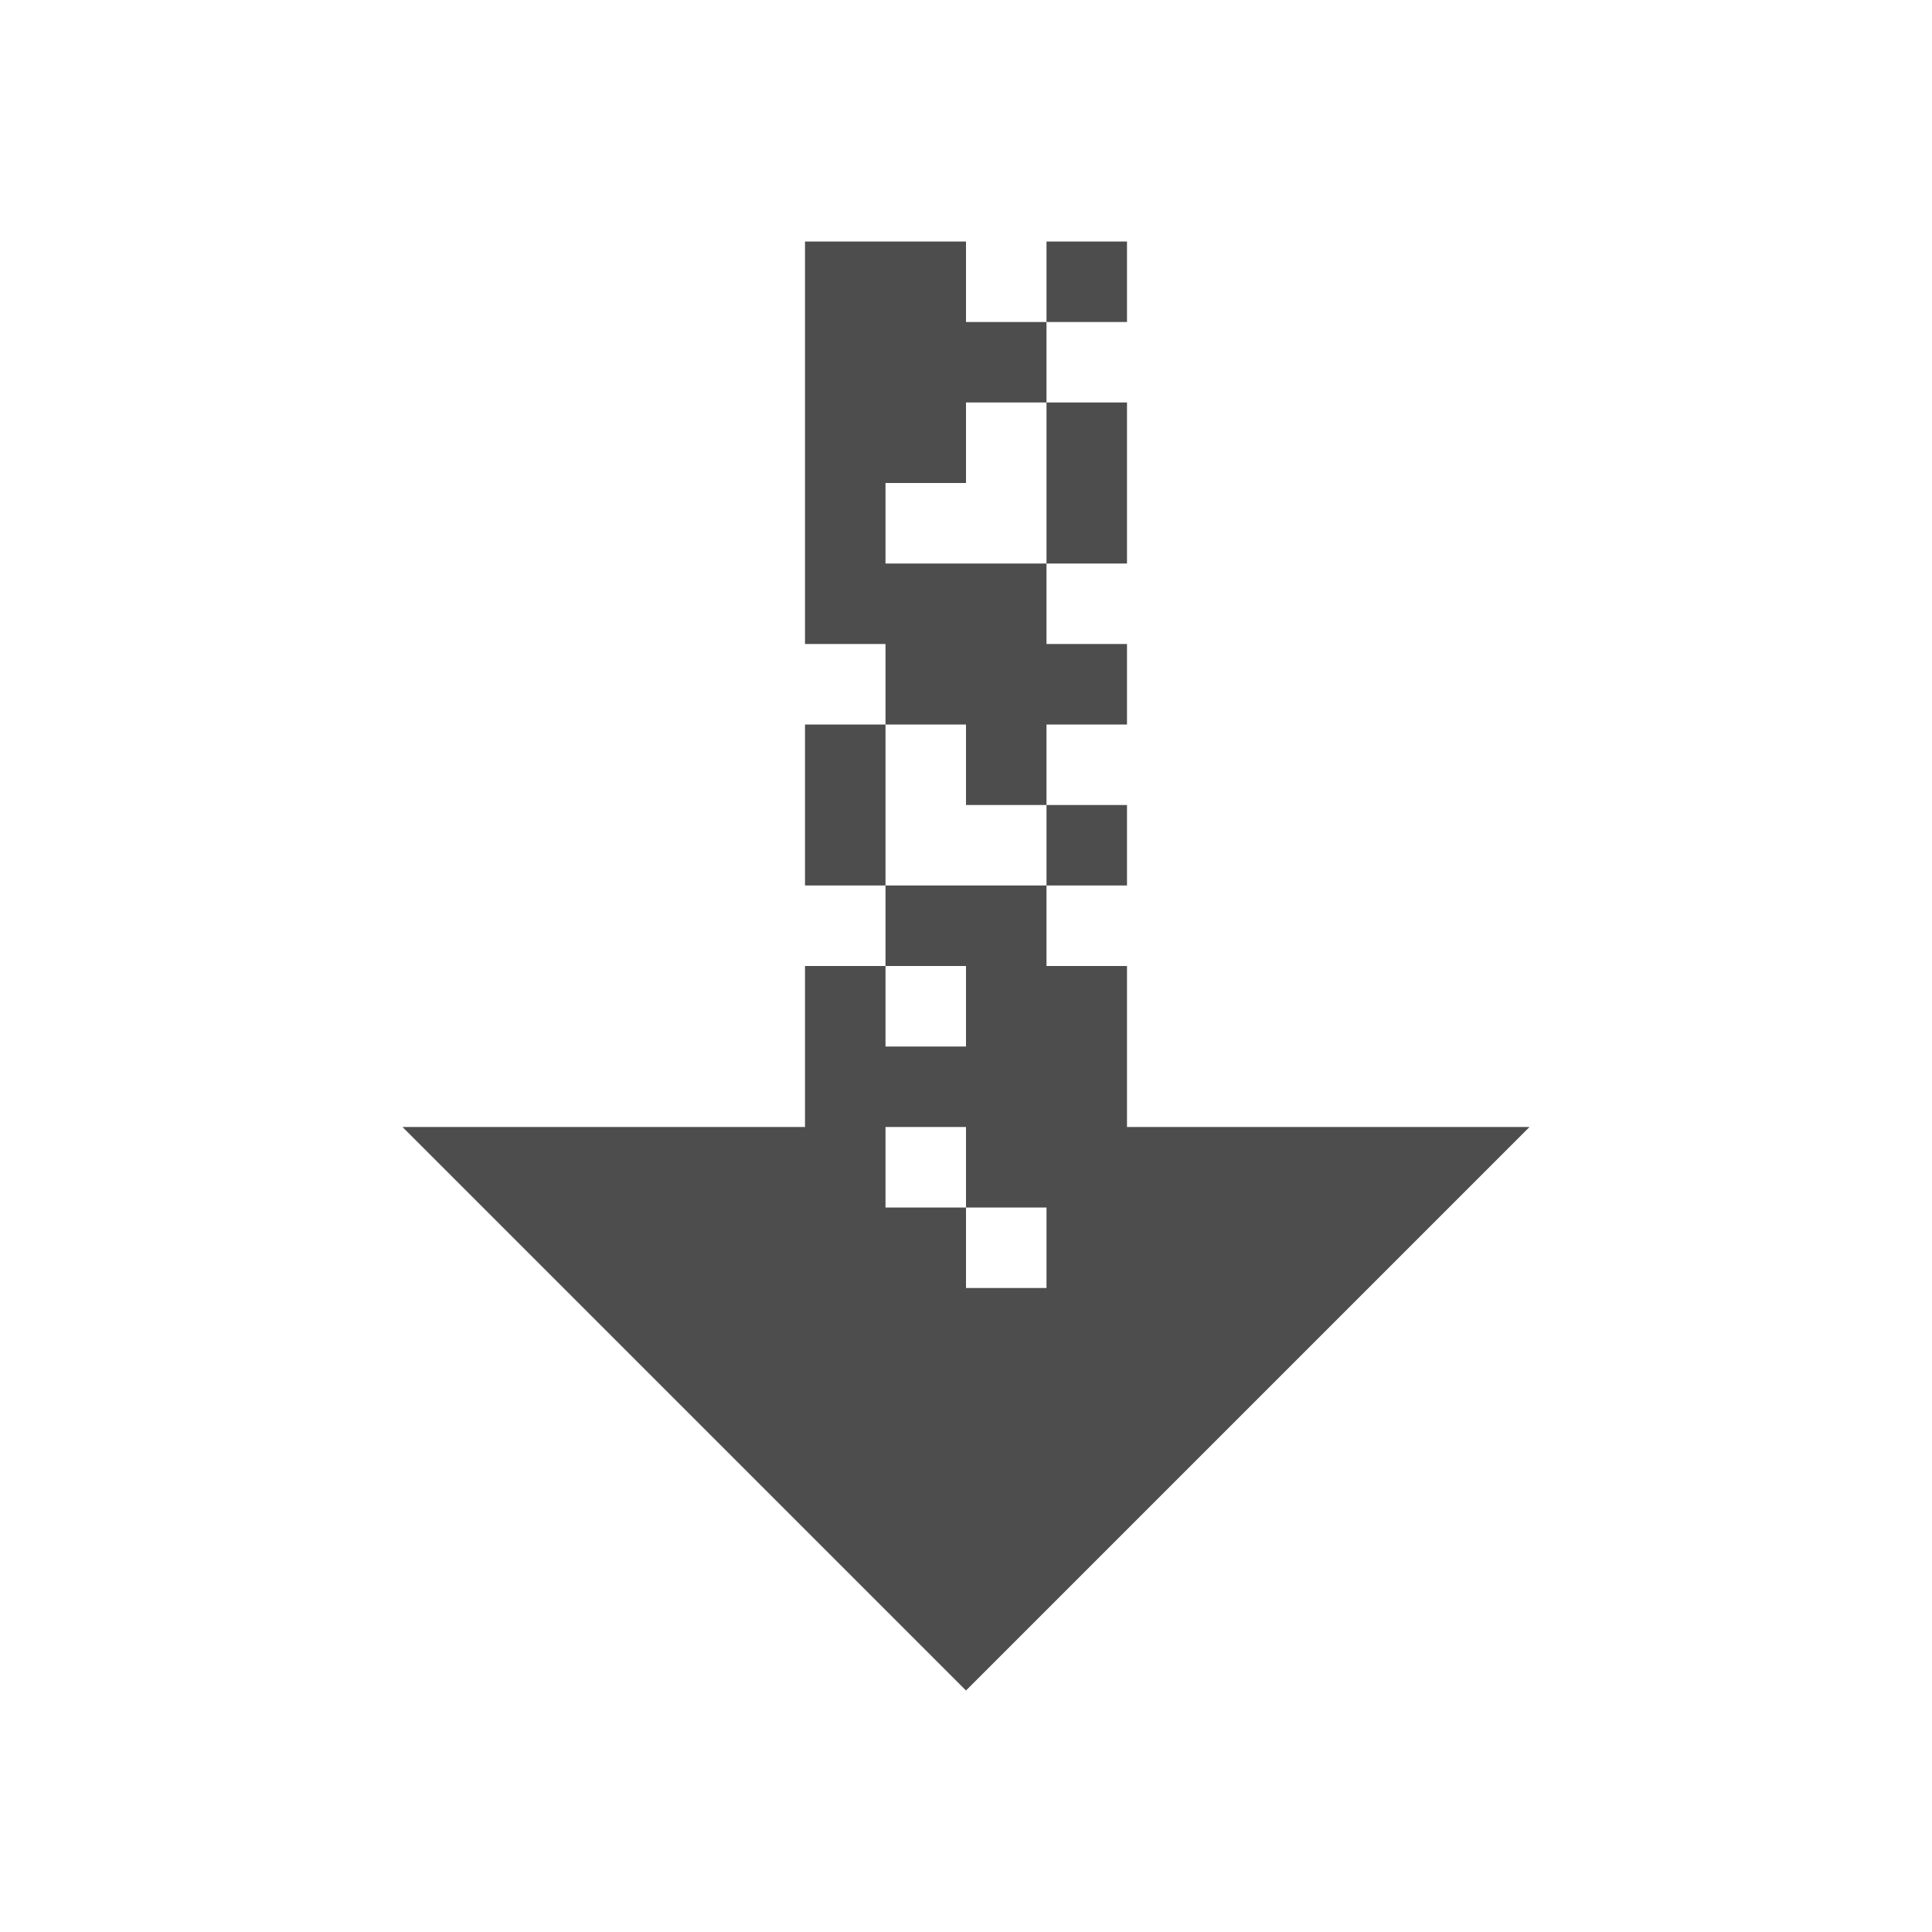
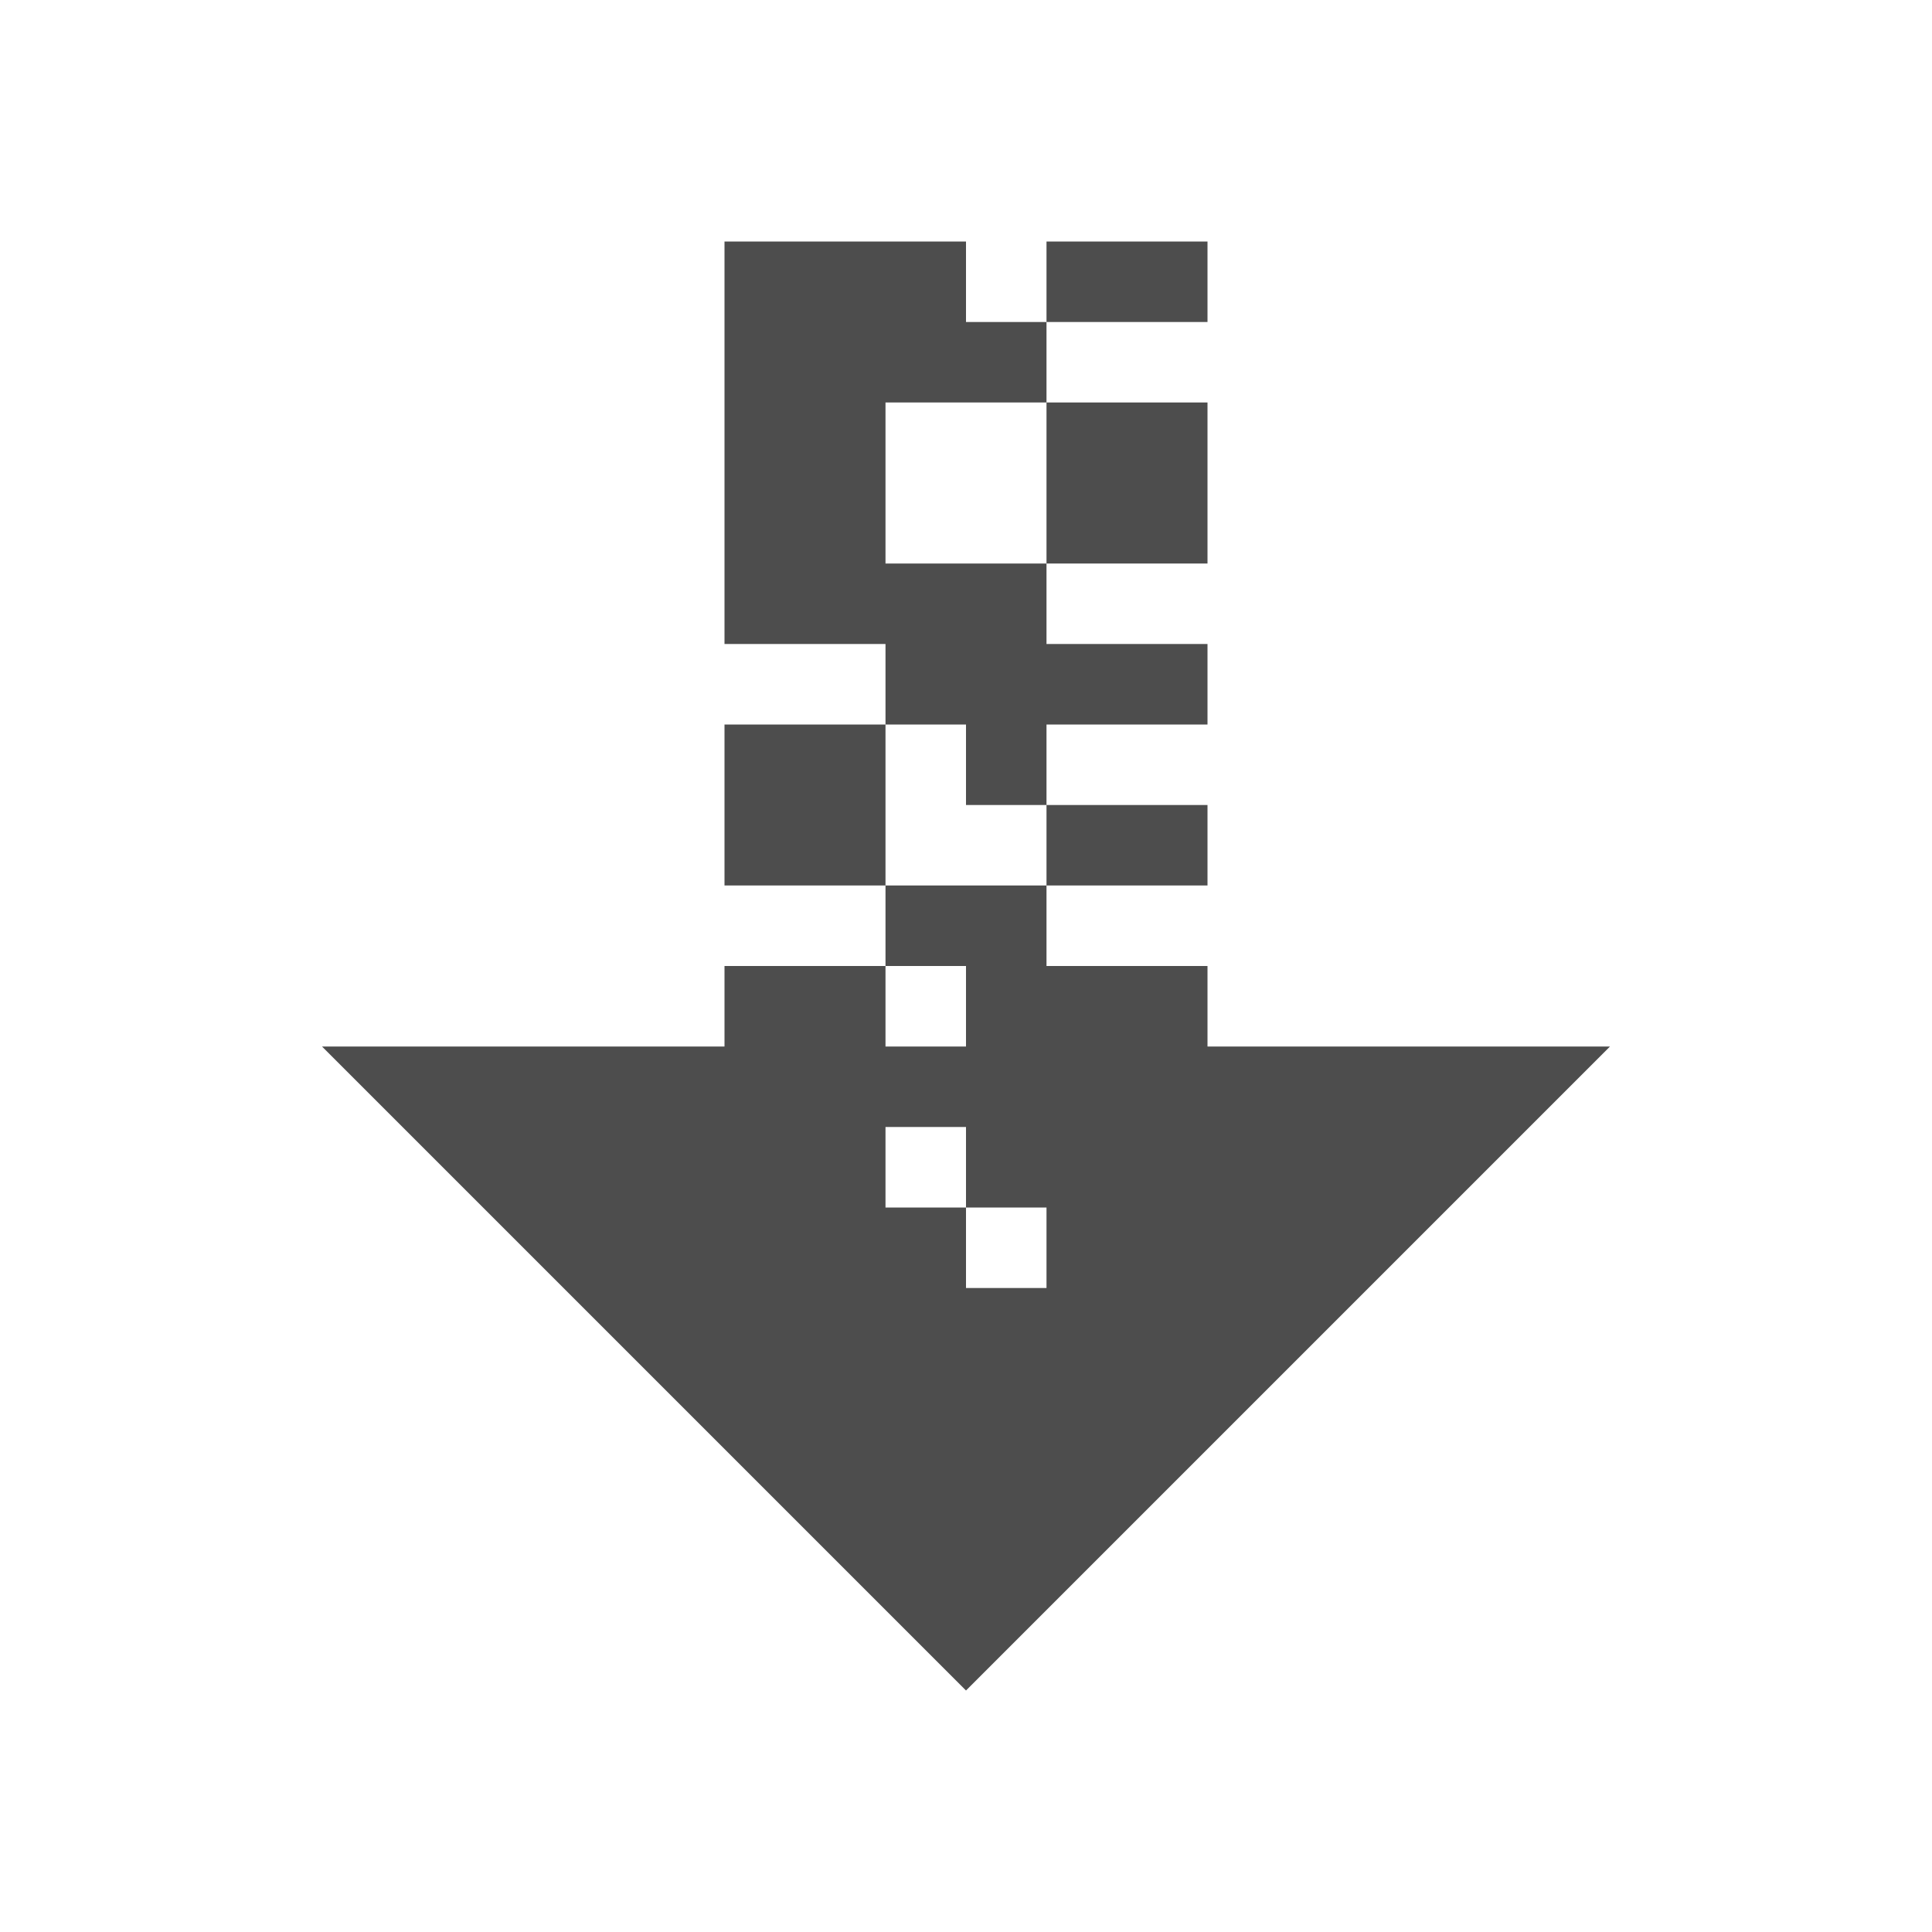
<svg xmlns="http://www.w3.org/2000/svg" width="24" version="1.1" height="24">
  <defs id="defs3051">
    <style type="text/css" id="current-color-scheme">
.ColorScheme-Text {
color:#4d4d4d;
}
</style>
  </defs>
-   <path style="fill:currentColor" d="m 10,3 v 5 h 1 v 1 h 1 v 1 h 1 V 9 h 1 V 8 H 13 V 7 H 11 V 6 h 1 V 5 h 1 V 4 H 12 V 3 Z m 3,1 h 1 V 3 h -1 z m 0,1 v 2 h 1 V 5 Z m 0,5 v 1 h 1 v -1 z m 0,1 h -2 v 1 h 1 v 1 h -1 v -1 h -1 v 2 H 5 l 7,7 7,-7 h -5 v -2 h -1 z m -2,0 V 10 9 h -1 v 2 z m 0,3 h 1 v 1 h 1 v 1 h -1 v -1 h -1 z" class="ColorScheme-Text" />
+   <path style="fill:currentColor" d="m 9,3 v 5 h 2 v 1 h 1 v 1 h 1 V 9 h 2 V 8 H 13 V 7 H 11 V 5 h 2 V 4 H 12 V 3 Z m 4,1 h 2 V 3 h -2 z m 0,1 v 2 h 2 V 5 Z m 0,5 v 1 h 2 v -1 z m 0,1 h -2 v 1 h 1 v 1 H 11 V 12 H 9 v 1 H 4 l 8,8 8,-8 h -5 v -1 h -2 z m -2,0 V 10 9 H 9 v 2 z m 0,3 h 1 v 1 h 1 v 1 h -1 v -1 h -1 z" class="ColorScheme-Text" />
</svg>
